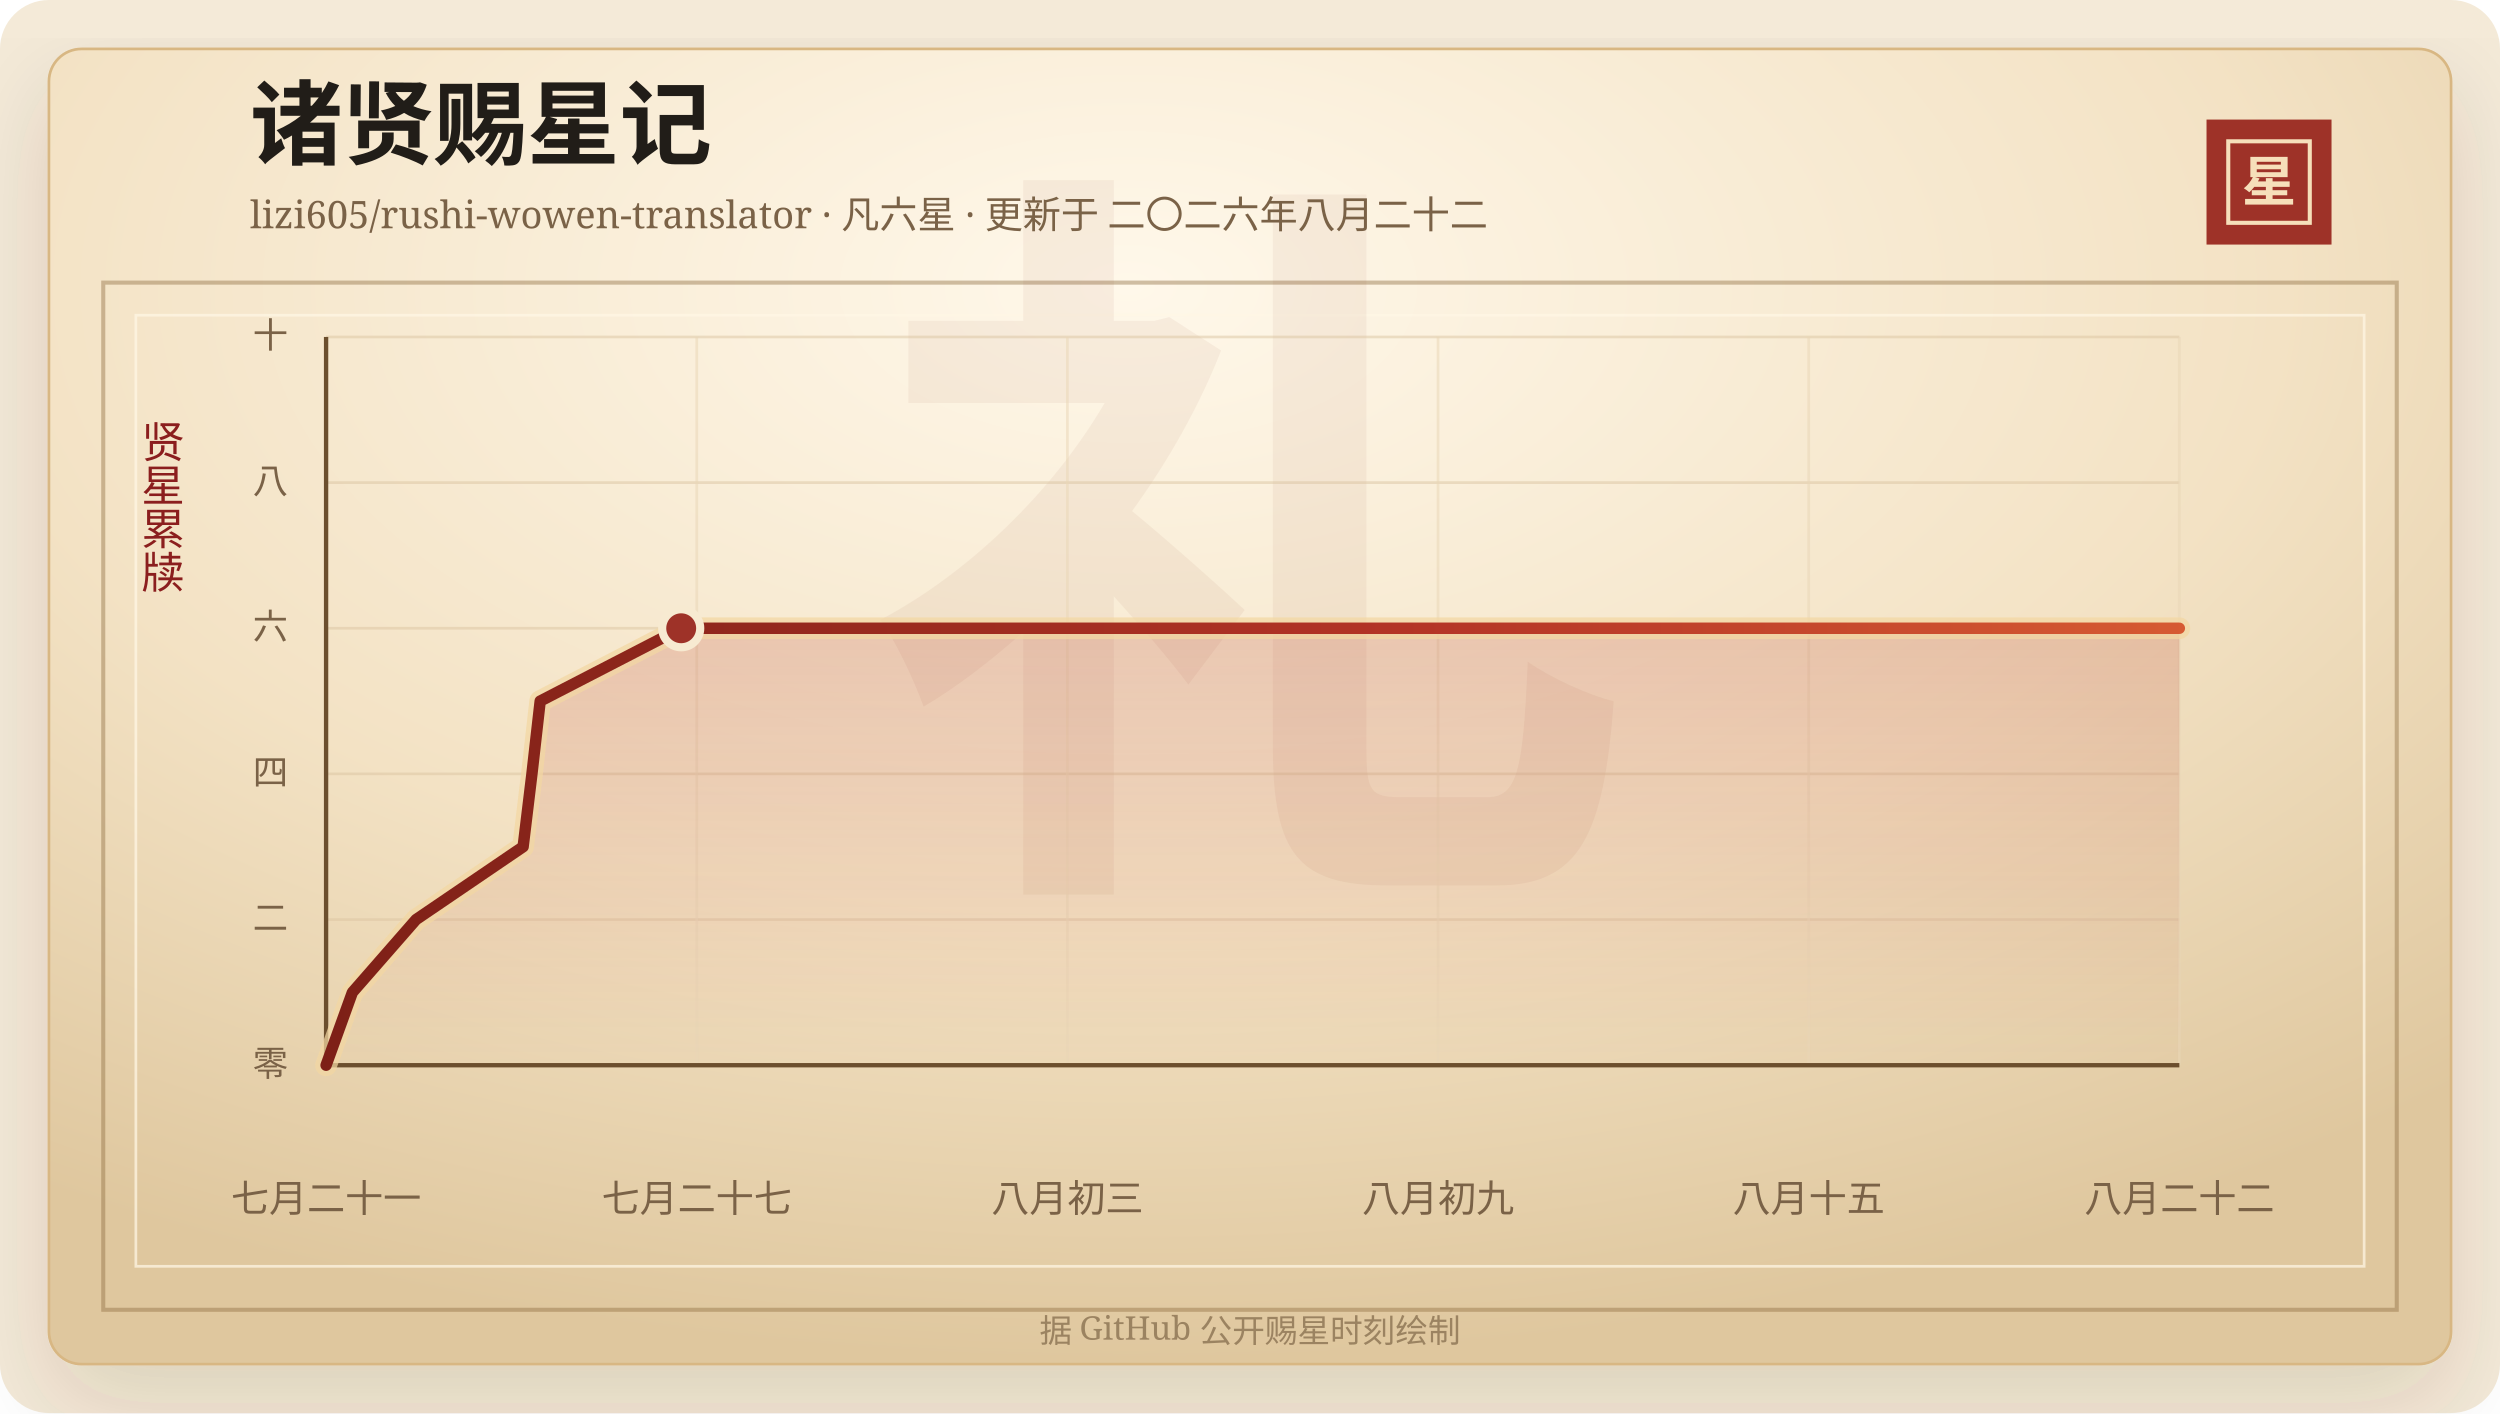
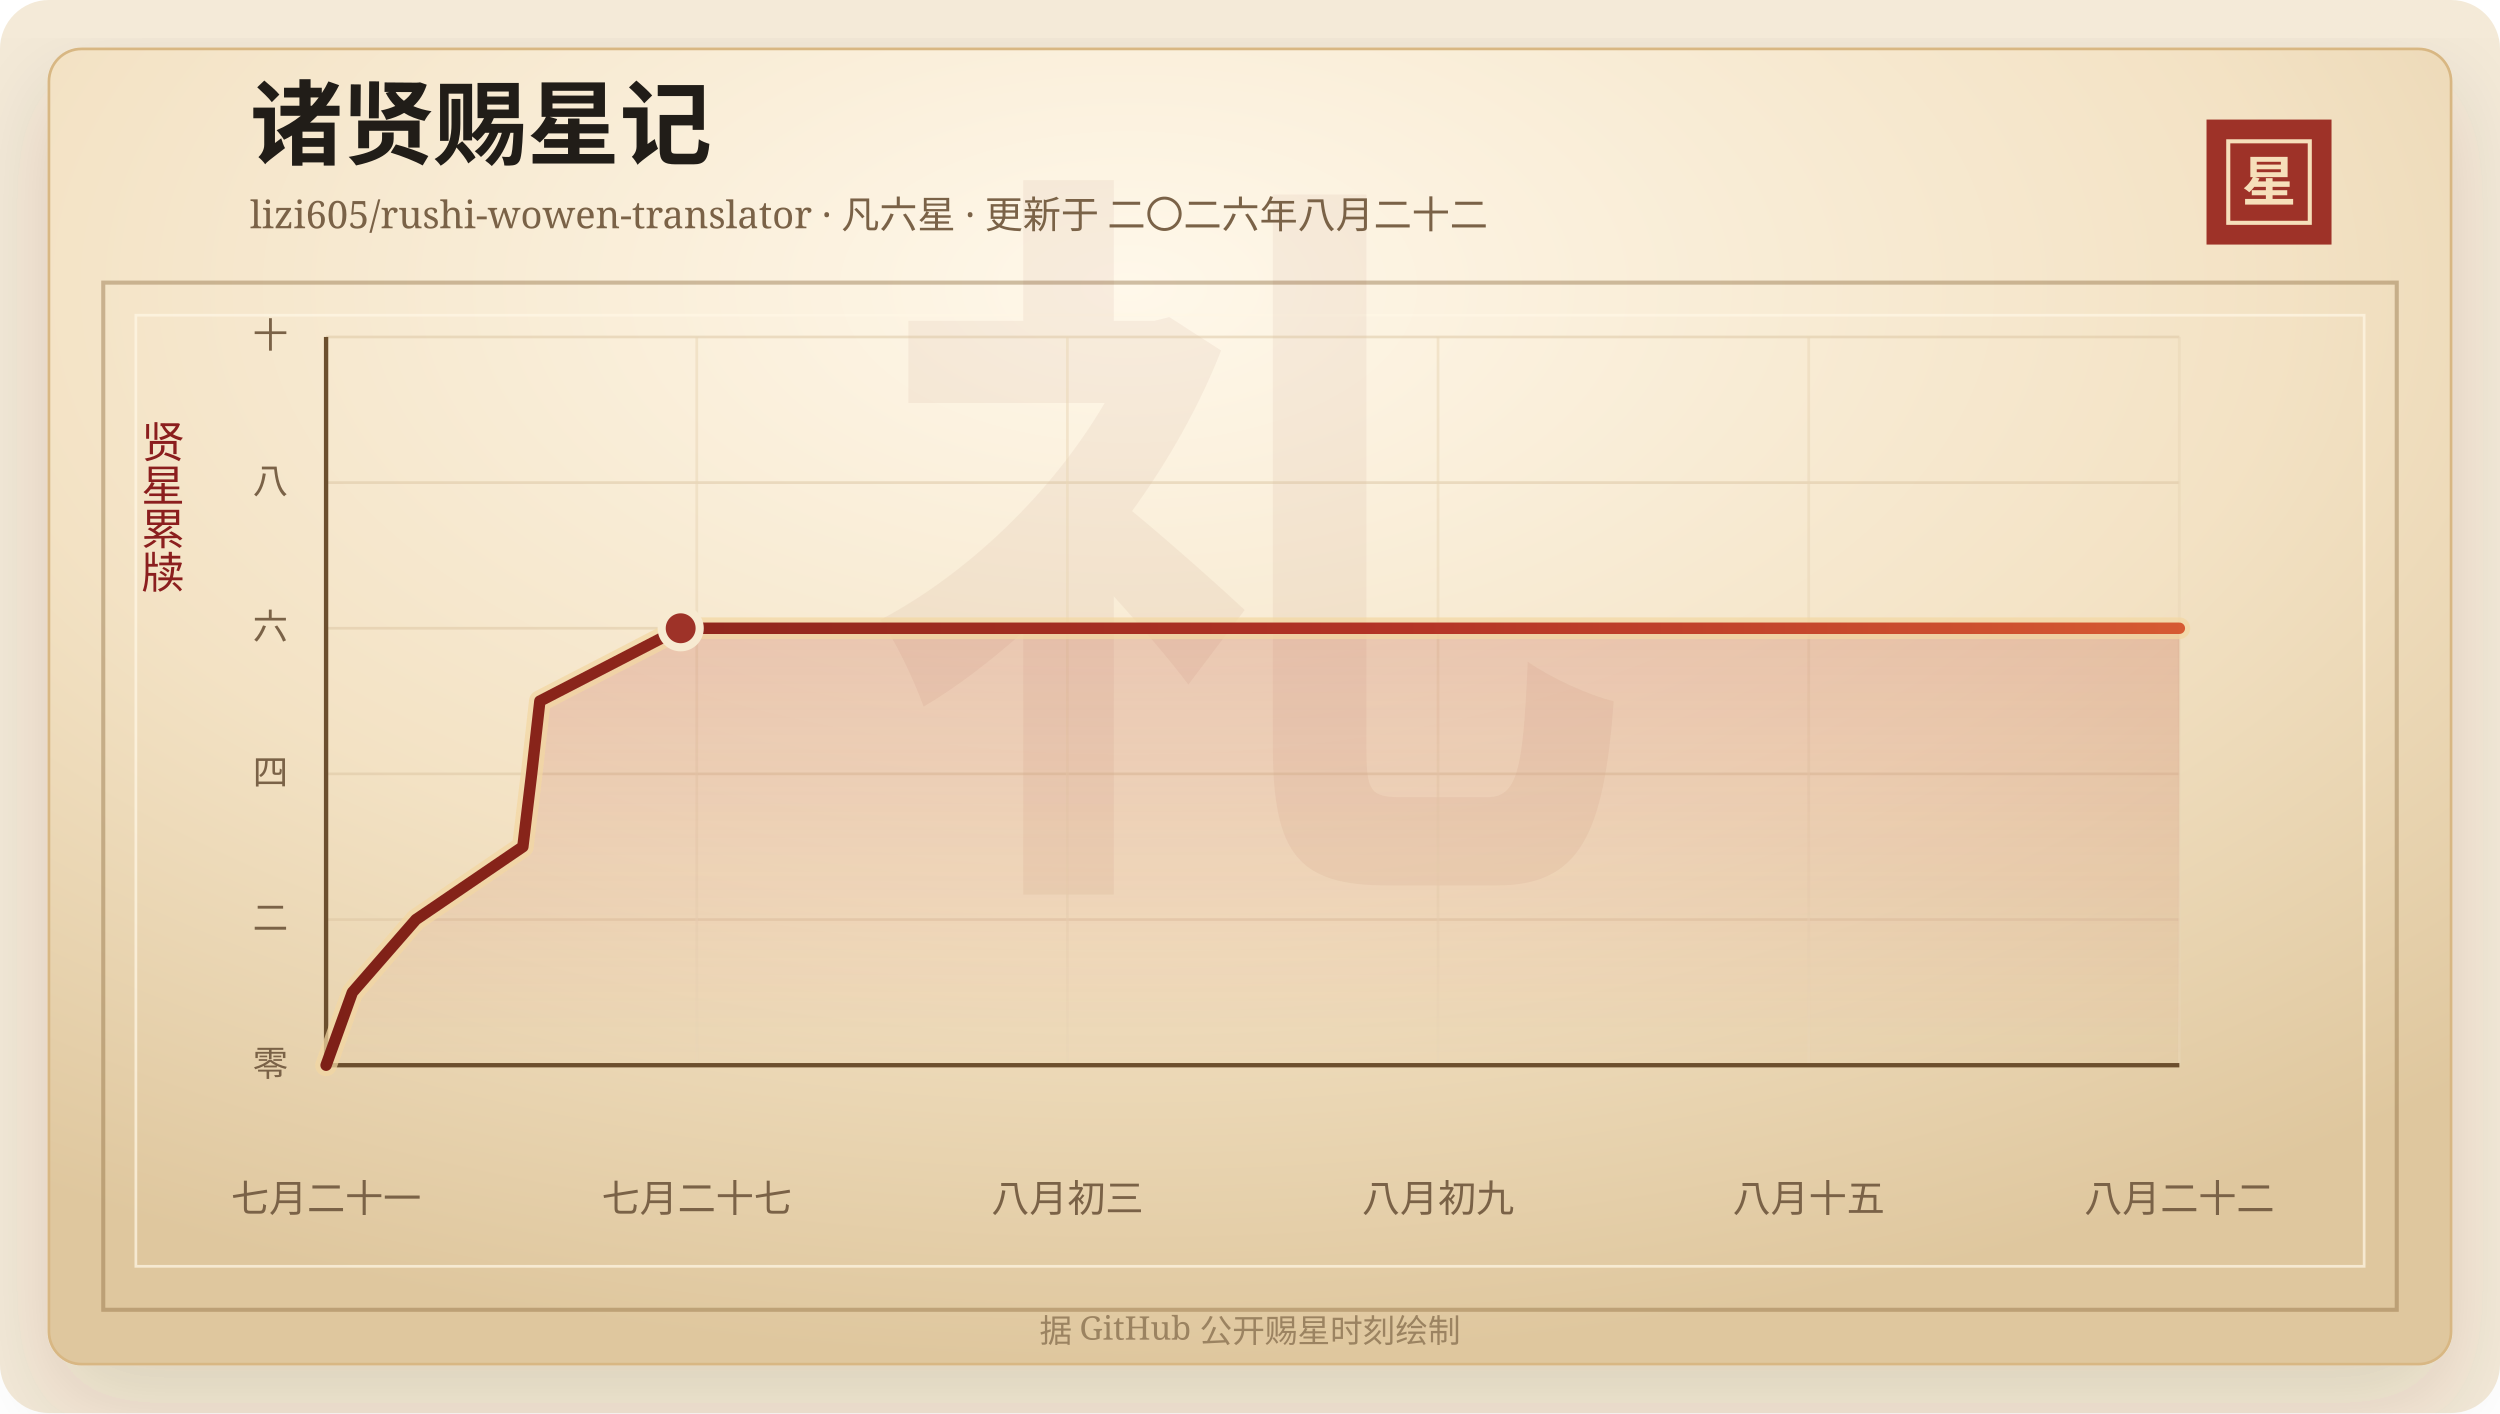
<svg xmlns="http://www.w3.org/2000/svg" width="920" height="520" viewBox="0 0 920 520" role="img" aria-labelledby="title desc">
  <defs>
    <linearGradient id="line" x1="0" x2="1" y1="0" y2="0">
      <stop offset="0%" stop-color="#7d2017" />
      <stop offset="58%" stop-color="#b33426" />
      <stop offset="100%" stop-color="#d65a32" />
    </linearGradient>
    <linearGradient id="area" x1="0" x2="0" y1="0" y2="1">
      <stop offset="0%" stop-color="#b33426" stop-opacity="0.2" />
      <stop offset="100%" stop-color="#b33426" stop-opacity="0" />
    </linearGradient>
    <radialGradient id="paper" cx="45%" cy="18%" r="82%">
      <stop offset="0%" stop-color="#fff8ea" />
      <stop offset="58%" stop-color="#f3e2c4" />
      <stop offset="100%" stop-color="#dfc79e" />
    </radialGradient>
    <filter id="shadow" x="-20%" y="-20%" width="140%" height="140%">
      <feDropShadow dx="0" dy="14" stdDeviation="18" flood-color="#3b2a20" flood-opacity="0.14" />
    </filter>
  </defs>
  <rect width="920" height="520" rx="18" fill="#f4ead8" />
  <rect x="18" y="18" width="884" height="484" rx="12" fill="url(#paper)" stroke="#d8b783" filter="url(#shadow)" />
  <rect x="38" y="104" width="844" height="378" fill="none" stroke="#8c6b3f" stroke-opacity="0.42" stroke-width="1.5" />
  <rect x="50" y="116" width="820" height="350" fill="none" stroke="#fff7e5" stroke-opacity="0.72" />
  <text x="460" y="304" text-anchor="middle" fill="#8c342a" fill-opacity="0.06" font-family="Songti SC, STSong, SimSun, serif" font-size="280" font-weight="700">礼</text>
  <text x="92" y="58" fill="#211d18" font-family="Songti SC, STSong, SimSun, serif" font-size="34" font-weight="700">诸贤赐星记</text>
  <text x="92" y="84" fill="#7a6247" font-family="Songti SC, STSong, SimSun, serif" font-size="14.0">lizi605/rushi-wowen-translator · 凡六星 · 更新于 二〇二六年八月二十二</text>
  <rect x="812" y="44" width="46" height="46" fill="#9e3228" />
  <rect x="820" y="52" width="30" height="30" fill="none" stroke="#f6dfba" stroke-width="1.5" />
  <text x="835" y="74" text-anchor="middle" fill="#f6dfba" font-family="Songti SC, STSong, SimSun, serif" font-size="20" font-weight="700">星</text>
  <text x="60" y="166" text-anchor="middle" fill="#8b1e1e" font-family="Songti SC, STSong, SimSun, serif" font-size="16" writing-mode="vertical-rl">贤星累牍</text>
  <line x1="120" y1="392.00" x2="802" y2="392.00" stroke="#d9c29e" stroke-opacity="0.48" />
  <text x="106" y="396.00" text-anchor="end" fill="#7a6247" font-family="Songti SC, STSong, SimSun, serif" font-size="13">零</text>
  <line x1="120" y1="338.40" x2="802" y2="338.40" stroke="#d9c29e" stroke-opacity="0.48" />
  <text x="106" y="342.40" text-anchor="end" fill="#7a6247" font-family="Songti SC, STSong, SimSun, serif" font-size="13">二</text>
  <line x1="120" y1="284.80" x2="802" y2="284.80" stroke="#d9c29e" stroke-opacity="0.48" />
  <text x="106" y="288.80" text-anchor="end" fill="#7a6247" font-family="Songti SC, STSong, SimSun, serif" font-size="13">四</text>
  <line x1="120" y1="231.20" x2="802" y2="231.20" stroke="#d9c29e" stroke-opacity="0.48" />
  <text x="106" y="235.20" text-anchor="end" fill="#7a6247" font-family="Songti SC, STSong, SimSun, serif" font-size="13">六</text>
  <line x1="120" y1="177.60" x2="802" y2="177.60" stroke="#d9c29e" stroke-opacity="0.48" />
  <text x="106" y="181.60" text-anchor="end" fill="#7a6247" font-family="Songti SC, STSong, SimSun, serif" font-size="13">八</text>
  <line x1="120" y1="124.00" x2="802" y2="124.00" stroke="#d9c29e" stroke-opacity="0.48" />
  <text x="106" y="128.00" text-anchor="end" fill="#7a6247" font-family="Songti SC, STSong, SimSun, serif" font-size="13">十</text>
  <line x1="120.00" y1="124" x2="120.00" y2="392" stroke="#ead6b7" stroke-opacity="0.54" />
  <text x="120.00" y="446" text-anchor="middle" fill="#7a6247" font-family="Songti SC, STSong, SimSun, serif" font-size="14">七月二十一</text>
  <line x1="256.40" y1="124" x2="256.40" y2="392" stroke="#ead6b7" stroke-opacity="0.54" />
  <text x="256.40" y="446" text-anchor="middle" fill="#7a6247" font-family="Songti SC, STSong, SimSun, serif" font-size="14">七月二十七</text>
  <line x1="392.80" y1="124" x2="392.80" y2="392" stroke="#ead6b7" stroke-opacity="0.54" />
  <text x="392.80" y="446" text-anchor="middle" fill="#7a6247" font-family="Songti SC, STSong, SimSun, serif" font-size="14">八月初三</text>
  <line x1="529.20" y1="124" x2="529.20" y2="392" stroke="#ead6b7" stroke-opacity="0.54" />
  <text x="529.20" y="446" text-anchor="middle" fill="#7a6247" font-family="Songti SC, STSong, SimSun, serif" font-size="14">八月初九</text>
  <line x1="665.60" y1="124" x2="665.60" y2="392" stroke="#ead6b7" stroke-opacity="0.54" />
  <text x="665.60" y="446" text-anchor="middle" fill="#7a6247" font-family="Songti SC, STSong, SimSun, serif" font-size="14">八月十五</text>
  <line x1="802.00" y1="124" x2="802.00" y2="392" stroke="#ead6b7" stroke-opacity="0.54" />
  <text x="802.00" y="446" text-anchor="middle" fill="#7a6247" font-family="Songti SC, STSong, SimSun, serif" font-size="14">八月二十二</text>
  <line x1="120" y1="392" x2="802" y2="392" stroke="#6c4f2e" stroke-width="1.6" />
  <line x1="120" y1="124" x2="120" y2="392" stroke="#6c4f2e" stroke-width="1.6" />
-   <polygon points="120.00,392.00 120.00,392.00 129.68,365.20 153.11,338.40 192.51,311.60 195.75,284.80 198.79,258.00 250.68,231.20 802.00,231.20 802.00,392.00" fill="url(#area)" />
-   <polyline points="120.00,392.00 129.68,365.20 153.11,338.40 192.51,311.60 195.75,284.80 198.79,258.00 250.68,231.20 802.00,231.20" fill="none" stroke="#f3d7a2" stroke-width="8" stroke-linecap="round" stroke-linejoin="round" opacity="0.72" />
-   <polyline points="120.00,392.00 129.68,365.20 153.11,338.40 192.51,311.60 195.75,284.80 198.79,258.00 250.68,231.20 802.00,231.20" fill="none" stroke="url(#line)" stroke-width="4.2" stroke-linecap="round" stroke-linejoin="round" />
-   <circle cx="250.68" cy="231.20" r="7" fill="#9e3228" stroke="#f7ead1" stroke-width="3" />
+   <polygon points="120.00,392.00 120.00,392.00 129.67,365.20 153.06,338.40 192.41,311.60 195.64,284.80 198.67,258.00 250.49,231.20 802.00,231.20 802.00,392.00" fill="url(#area)" />
+   <polyline points="120.00,392.00 129.67,365.20 153.06,338.40 192.41,311.60 195.64,284.80 198.67,258.00 250.49,231.20 802.00,231.20" fill="none" stroke="#f3d7a2" stroke-width="8" stroke-linecap="round" stroke-linejoin="round" opacity="0.72" />
+   <polyline points="120.00,392.00 129.67,365.20 153.06,338.40 192.41,311.60 195.64,284.80 198.67,258.00 250.49,231.20 802.00,231.20" fill="none" stroke="url(#line)" stroke-width="4.2" stroke-linecap="round" stroke-linejoin="round" />
+   <circle cx="250.49" cy="231.20" r="7" fill="#9e3228" stroke="#f7ead1" stroke-width="3" />
  <text x="460" y="494" text-anchor="middle" fill="#9b8361" font-family="Songti SC, STSong, SimSun, serif" font-size="12">据 GitHub 公开赐星时刻绘制</text>
</svg>
